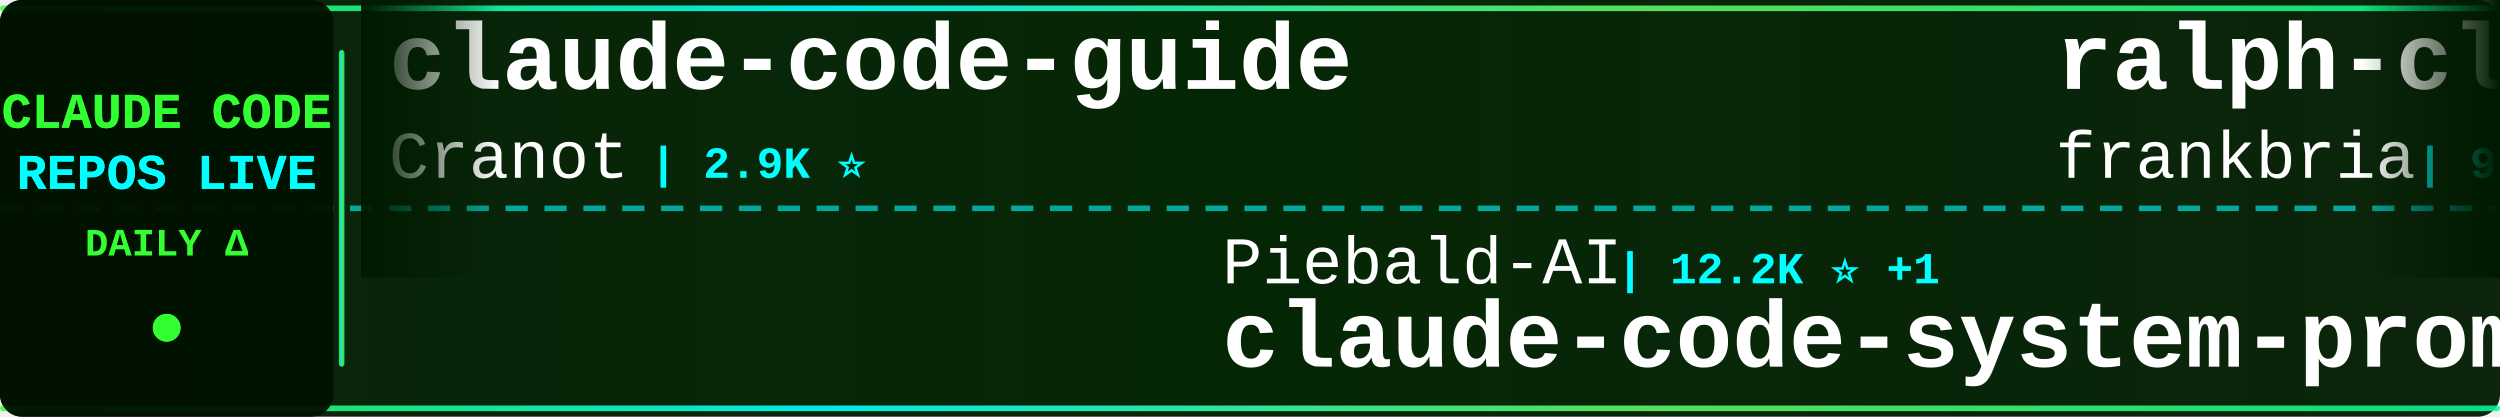
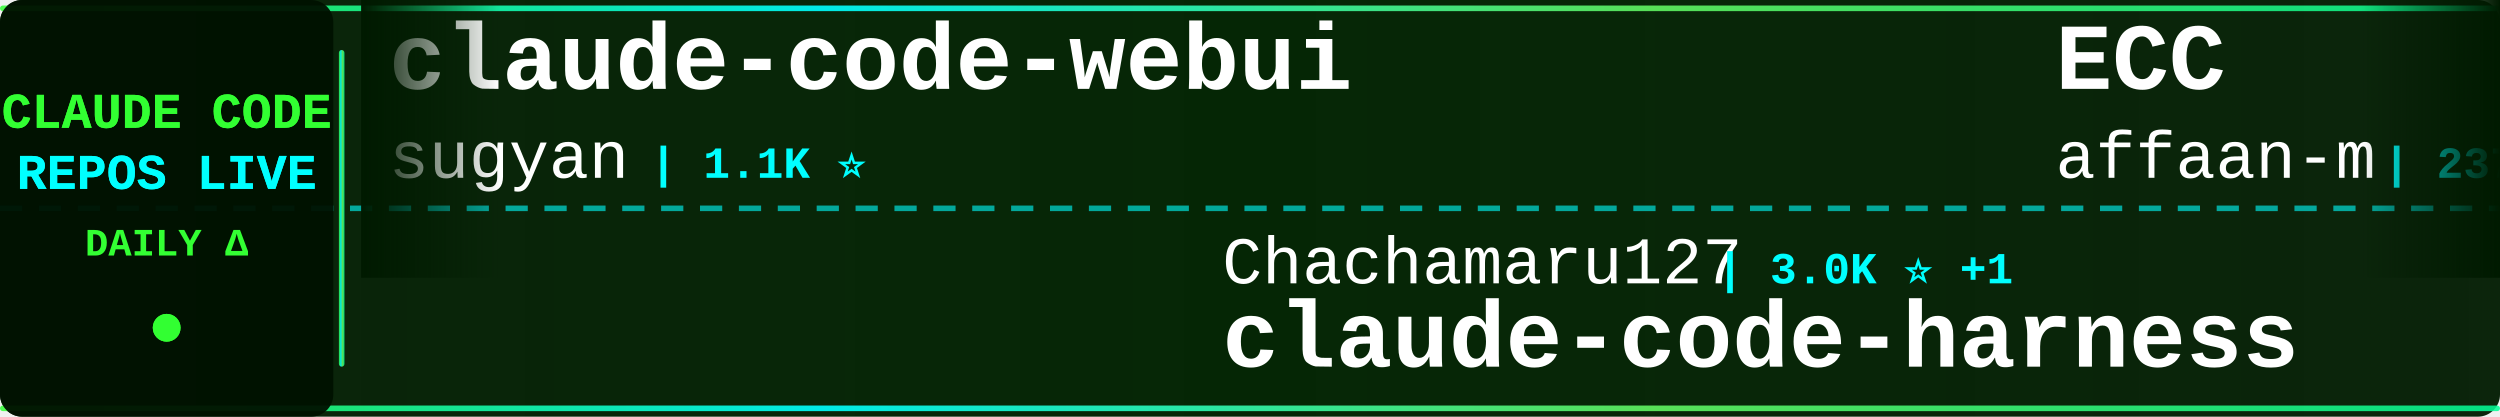
<svg xmlns="http://www.w3.org/2000/svg" width="900" height="150">
  <defs>
    <linearGradient id="tickerBg" x1="0%" y1="0%" x2="100%" y2="0%">
      <stop offset="0%" style="stop-color:#001a00;stop-opacity:0.95" />
      <stop offset="50%" style="stop-color:#002200;stop-opacity:0.98" />
      <stop offset="100%" style="stop-color:#001a00;stop-opacity:0.95" />
    </linearGradient>
    <linearGradient id="borderGrad" x1="0%" y1="0%" x2="100%" y2="0%">
      <stop offset="0%" style="stop-color:#33ff33;stop-opacity:0.85">
        <animate attributeName="stop-opacity" values="0.85;1;0.85" dur="2s" repeatCount="indefinite" />
      </stop>
      <stop offset="33%" style="stop-color:#00ffff;stop-opacity:0.9">
        <animate attributeName="stop-opacity" values="0.9;1;0.9" dur="2.2s" repeatCount="indefinite" />
      </stop>
      <stop offset="66%" style="stop-color:#66ff66;stop-opacity:0.85">
        <animate attributeName="stop-opacity" values="0.85;1;0.85" dur="1.8s" repeatCount="indefinite" />
      </stop>
      <stop offset="100%" style="stop-color:#00ff99;stop-opacity:0.85">
        <animate attributeName="stop-opacity" values="0.85;1;0.85" dur="2s" repeatCount="indefinite" />
      </stop>
    </linearGradient>
    <filter id="textGlow">
      <feGaussianBlur stdDeviation="0.1" result="coloredBlur" />
      <feMerge>
        <feMergeNode in="coloredBlur" />
        <feMergeNode in="SourceGraphic" />
      </feMerge>
    </filter>
    <filter id="metricGlow">
      <feGaussianBlur stdDeviation="0.2" result="coloredBlur" />
      <feMerge>
        <feMergeNode in="coloredBlur" />
        <feMergeNode in="SourceGraphic" />
      </feMerge>
    </filter>
    <linearGradient id="leftFade" x1="0%" y1="0%" x2="100%" y2="0%">
      <stop offset="0%" style="stop-color:#001a00;stop-opacity:1" />
      <stop offset="100%" style="stop-color:#001a00;stop-opacity:0" />
    </linearGradient>
    <linearGradient id="rightFade" x1="0%" y1="0%" x2="100%" y2="0%">
      <stop offset="0%" style="stop-color:#001a00;stop-opacity:0" />
      <stop offset="100%" style="stop-color:#001a00;stop-opacity:1" />
    </linearGradient>
  </defs>
  <rect width="900" height="150" fill="url(#tickerBg)" rx="8" />
  <rect x="0" y="2" width="900" height="2" fill="url(#borderGrad)" rx="1" />
  <rect x="0" y="146" width="900" height="2" fill="url(#borderGrad)" rx="1" />
  <line x1="0" y1="75" x2="900" y2="75" stroke="#00ffff" stroke-width="2" stroke-dasharray="8 6" opacity="0.6" />
  <rect x="0" y="0" width="120" height="150" fill="#001100" opacity="0.95" rx="8" />
  <text x="60" y="46" font-family="'Courier New', monospace" font-size="18" font-weight="bold" fill="#33ff33" text-anchor="middle" filter="url(#textGlow)">
    CLAUDE CODE
  </text>
  <text x="60" y="68" font-family="'Courier New', monospace" font-size="18" font-weight="bold" fill="#00ffff" text-anchor="middle" filter="url(#textGlow)">
    REPOS LIVE
  </text>
  <text x="60" y="92" font-family="'Courier New', monospace" font-size="14" font-weight="bold" fill="#33ff33" text-anchor="middle">
    DAILY Δ
  </text>
  <circle cx="60" cy="118" r="5" fill="#33ff33" filter="url(#metricGlow)">
    <animate attributeName="r" values="4;6;4" dur="1.5s" repeatCount="indefinite" />
    <animate attributeName="opacity" values="0.6;1;0.6" dur="1.5s" repeatCount="indefinite" />
  </circle>
  <rect x="122" y="18" width="2" height="114" fill="url(#borderGrad)" rx="1" />
  <clipPath id="tickerClip">
    <rect x="130" y="0" width="770" height="150" />
  </clipPath>
  <g clip-path="url(#tickerClip)">
    <g id="tickerItems">
      <animateTransform attributeName="transform" attributeType="XML" type="translate" from="0 0" to="-3000 0" dur="54s" repeatCount="indefinite" />
      <g transform="translate(0, 0)">
-         <text x="140" y="32" font-family="'Courier New', monospace" font-size="34" font-weight="bold" fill="#ffffff">claude-code-guide</text>
-         <text x="140" y="64" font-family="'Courier New', monospace" font-size="24" font-weight="normal" fill="#ffffff" opacity="1.0">Cranot</text>
-         <text x="234" y="64" font-family="'Courier New', monospace" font-size="16" font-weight="bold" fill="#00ffff"> | 2.9K ⭐</text>
+         <text x="140" y="32" font-family="'Courier New', monospace" font-size="34" font-weight="bold" fill="#ffffff">claude-code-webui</text>
+         <text x="140" y="64" font-family="'Courier New', monospace" font-size="24" font-weight="normal" fill="#ffffff" opacity="1.0">sugyan</text>
+         <text x="234" y="64" font-family="'Courier New', monospace" font-size="16" font-weight="bold" fill="#00ffff"> | 1.1K ⭐</text>
      </g>
      <g transform="translate(300, 0)">
-         <text x="140" y="102" font-family="'Courier New', monospace" font-size="24" font-weight="normal" fill="#ffffff" opacity="1.0">Piebald-AI</text>
-         <text x="282" y="102" font-family="'Courier New', monospace" font-size="16" font-weight="bold" fill="#00ffff"> | 12.2K ⭐ +1</text>
-         <text x="140" y="132" font-family="'Courier New', monospace" font-size="34" font-weight="bold" fill="#ffffff">claude-code-system-promp...</text>
+         <text x="140" y="102" font-family="'Courier New', monospace" font-size="24" font-weight="normal" fill="#ffffff" opacity="1.0">Chachamaru127</text>
+         <text x="318" y="102" font-family="'Courier New', monospace" font-size="16" font-weight="bold" fill="#00ffff"> | 3.0K ⭐ +1</text>
+         <text x="140" y="132" font-family="'Courier New', monospace" font-size="34" font-weight="bold" fill="#ffffff">claude-code-harness</text>
      </g>
      <g transform="translate(600, 0)">
-         <text x="140" y="32" font-family="'Courier New', monospace" font-size="34" font-weight="bold" fill="#ffffff">ralph-claude-code</text>
-         <text x="140" y="64" font-family="'Courier New', monospace" font-size="24" font-weight="normal" fill="#ffffff" opacity="1.0">frankbria</text>
-         <text x="270" y="64" font-family="'Courier New', monospace" font-size="16" font-weight="bold" fill="#00ffff"> | 9.6K ⭐</text>
+         <text x="140" y="32" font-family="'Courier New', monospace" font-size="34" font-weight="bold" fill="#ffffff">ECC</text>
+         <text x="140" y="64" font-family="'Courier New', monospace" font-size="24" font-weight="normal" fill="#ffffff" opacity="1.0">affaan-m</text>
+         <text x="258" y="64" font-family="'Courier New', monospace" font-size="16" font-weight="bold" fill="#00ffff"> | 237.3K ⭐ +37</text>
      </g>
      <g transform="translate(900, 0)">
-         <text x="140" y="102" font-family="'Courier New', monospace" font-size="24" font-weight="normal" fill="#ffffff" opacity="1.0">chauncygu</text>
-         <text x="270" y="102" font-family="'Courier New', monospace" font-size="16" font-weight="bold" fill="#00ffff"> | 2.8K ⭐</text>
-         <text x="140" y="132" font-family="'Courier New', monospace" font-size="34" font-weight="bold" fill="#ffffff">collection-claude-code-s...</text>
+         <text x="140" y="102" font-family="'Courier New', monospace" font-size="24" font-weight="normal" fill="#ffffff" opacity="1.0">hangsman</text>
+         <text x="258" y="102" font-family="'Courier New', monospace" font-size="16" font-weight="bold" fill="#00ffff"> | 790 ⭐</text>
+         <text x="140" y="132" font-family="'Courier New', monospace" font-size="34" font-weight="bold" fill="#ffffff">claude-code-source</text>
      </g>
      <g transform="translate(1200, 0)">
-         <text x="140" y="32" font-family="'Courier New', monospace" font-size="34" font-weight="bold" fill="#ffffff">claude-code-prompts</text>
-         <text x="140" y="64" font-family="'Courier New', monospace" font-size="24" font-weight="normal" fill="#ffffff" opacity="1.0">repowise-dev</text>
-         <text x="306" y="64" font-family="'Courier New', monospace" font-size="16" font-weight="bold" fill="#00ffff"> | 1.2K ⭐ +1</text>
+         <text x="140" y="32" font-family="'Courier New', monospace" font-size="34" font-weight="bold" fill="#ffffff">claude-code-source-build</text>
+         <text x="140" y="64" font-family="'Courier New', monospace" font-size="24" font-weight="normal" fill="#ffffff" opacity="1.0">andrew-kramer-inno</text>
+         <text x="378" y="64" font-family="'Courier New', monospace" font-size="16" font-weight="bold" fill="#00ffff"> | 593 ⭐</text>
      </g>
      <g transform="translate(1500, 0)">
-         <text x="140" y="102" font-family="'Courier New', monospace" font-size="24" font-weight="normal" fill="#ffffff" opacity="1.0">SeemSeam</text>
-         <text x="258" y="102" font-family="'Courier New', monospace" font-size="16" font-weight="bold" fill="#00ffff"> | 3.4K ⭐ +1</text>
-         <text x="140" y="132" font-family="'Courier New', monospace" font-size="34" font-weight="bold" fill="#ffffff">claude_codex_bridge</text>
+         <text x="140" y="102" font-family="'Courier New', monospace" font-size="24" font-weight="normal" fill="#ffffff" opacity="1.0">Maciek-roboblog</text>
+         <text x="342" y="102" font-family="'Courier New', monospace" font-size="16" font-weight="bold" fill="#00ffff"> | 8.6K ⭐ +2</text>
+         <text x="140" y="132" font-family="'Courier New', monospace" font-size="34" font-weight="bold" fill="#ffffff">Claude-Code-Usage-Monito...</text>
      </g>
      <g transform="translate(1800, 0)">
-         <text x="140" y="32" font-family="'Courier New', monospace" font-size="34" font-weight="bold" fill="#ffffff">ClaudeCode</text>
-         <text x="140" y="64" font-family="'Courier New', monospace" font-size="24" font-weight="normal" fill="#ffffff" opacity="1.0">guanshan</text>
-         <text x="258" y="64" font-family="'Courier New', monospace" font-size="16" font-weight="bold" fill="#00ffff"> | 61 ⭐</text>
+         <text x="140" y="32" font-family="'Courier New', monospace" font-size="34" font-weight="bold" fill="#ffffff">claude-code-security-rev...</text>
+         <text x="140" y="64" font-family="'Courier New', monospace" font-size="24" font-weight="normal" fill="#ffffff" opacity="1.0">anthropics</text>
+         <text x="282" y="64" font-family="'Courier New', monospace" font-size="16" font-weight="bold" fill="#00ffff"> | 5.7K ⭐</text>
      </g>
      <g transform="translate(2100, 0)">
-         <text x="140" y="102" font-family="'Courier New', monospace" font-size="24" font-weight="normal" fill="#ffffff" opacity="1.0">LING71671</text>
-         <text x="270" y="102" font-family="'Courier New', monospace" font-size="16" font-weight="bold" fill="#00ffff"> | 932 ⭐</text>
-         <text x="140" y="132" font-family="'Courier New', monospace" font-size="34" font-weight="bold" fill="#ffffff">Open-ClaudeCode</text>
+         <text x="140" y="102" font-family="'Courier New', monospace" font-size="24" font-weight="normal" fill="#ffffff" opacity="1.0">1rgs</text>
+         <text x="210" y="102" font-family="'Courier New', monospace" font-size="16" font-weight="bold" fill="#00ffff"> | 3.7K ⭐</text>
+         <text x="140" y="132" font-family="'Courier New', monospace" font-size="34" font-weight="bold" fill="#ffffff">claude-code-proxy</text>
      </g>
      <g transform="translate(2400, 0)">
-         <text x="140" y="32" font-family="'Courier New', monospace" font-size="34" font-weight="bold" fill="#ffffff">Claude-code</text>
-         <text x="140" y="64" font-family="'Courier New', monospace" font-size="24" font-weight="normal" fill="#ffffff" opacity="1.0">zstmfhy</text>
-         <text x="246" y="64" font-family="'Courier New', monospace" font-size="16" font-weight="bold" fill="#00ffff"> | 190 ⭐</text>
+         <text x="140" y="32" font-family="'Courier New', monospace" font-size="34" font-weight="bold" fill="#ffffff">awesome-claude-code</text>
+         <text x="140" y="64" font-family="'Courier New', monospace" font-size="24" font-weight="normal" fill="#ffffff" opacity="1.0">jqueryscript</text>
+         <text x="306" y="64" font-family="'Courier New', monospace" font-size="16" font-weight="bold" fill="#00ffff"> | 487 ⭐</text>
      </g>
      <g transform="translate(2700, 0)">
-         <text x="140" y="102" font-family="'Courier New', monospace" font-size="24" font-weight="normal" fill="#ffffff" opacity="1.0">pengchengneo</text>
-         <text x="306" y="102" font-family="'Courier New', monospace" font-size="16" font-weight="bold" fill="#00ffff"> | 1.7K ⭐</text>
-         <text x="140" y="132" font-family="'Courier New', monospace" font-size="34" font-weight="bold" fill="#ffffff">Claude-Code</text>
+         <text x="140" y="102" font-family="'Courier New', monospace" font-size="24" font-weight="normal" fill="#ffffff" opacity="1.0">777genius</text>
+         <text x="270" y="102" font-family="'Courier New', monospace" font-size="16" font-weight="bold" fill="#00ffff"> | 924 ⭐</text>
+         <text x="140" y="132" font-family="'Courier New', monospace" font-size="34" font-weight="bold" fill="#ffffff">claude-code-source-code</text>
      </g>
      <g transform="translate(3000, 0)">
-         <text x="140" y="32" font-family="'Courier New', monospace" font-size="34" font-weight="bold" fill="#ffffff">claude-code-guide</text>
-         <text x="140" y="64" font-family="'Courier New', monospace" font-size="24" font-weight="normal" fill="#ffffff" opacity="1.0">Cranot</text>
-         <text x="234" y="64" font-family="'Courier New', monospace" font-size="16" font-weight="bold" fill="#00ffff"> | 2.9K ⭐</text>
+         <text x="140" y="32" font-family="'Courier New', monospace" font-size="34" font-weight="bold" fill="#ffffff">claude-code-webui</text>
+         <text x="140" y="64" font-family="'Courier New', monospace" font-size="24" font-weight="normal" fill="#ffffff" opacity="1.0">sugyan</text>
+         <text x="234" y="64" font-family="'Courier New', monospace" font-size="16" font-weight="bold" fill="#00ffff"> | 1.1K ⭐</text>
      </g>
      <g transform="translate(3300, 0)">
-         <text x="140" y="102" font-family="'Courier New', monospace" font-size="24" font-weight="normal" fill="#ffffff" opacity="1.0">Piebald-AI</text>
-         <text x="282" y="102" font-family="'Courier New', monospace" font-size="16" font-weight="bold" fill="#00ffff"> | 12.2K ⭐ +1</text>
-         <text x="140" y="132" font-family="'Courier New', monospace" font-size="34" font-weight="bold" fill="#ffffff">claude-code-system-promp...</text>
+         <text x="140" y="102" font-family="'Courier New', monospace" font-size="24" font-weight="normal" fill="#ffffff" opacity="1.0">Chachamaru127</text>
+         <text x="318" y="102" font-family="'Courier New', monospace" font-size="16" font-weight="bold" fill="#00ffff"> | 3.0K ⭐ +1</text>
+         <text x="140" y="132" font-family="'Courier New', monospace" font-size="34" font-weight="bold" fill="#ffffff">claude-code-harness</text>
      </g>
      <g transform="translate(3600, 0)">
-         <text x="140" y="32" font-family="'Courier New', monospace" font-size="34" font-weight="bold" fill="#ffffff">ralph-claude-code</text>
-         <text x="140" y="64" font-family="'Courier New', monospace" font-size="24" font-weight="normal" fill="#ffffff" opacity="1.0">frankbria</text>
-         <text x="270" y="64" font-family="'Courier New', monospace" font-size="16" font-weight="bold" fill="#00ffff"> | 9.6K ⭐</text>
+         <text x="140" y="32" font-family="'Courier New', monospace" font-size="34" font-weight="bold" fill="#ffffff">ECC</text>
+         <text x="140" y="64" font-family="'Courier New', monospace" font-size="24" font-weight="normal" fill="#ffffff" opacity="1.0">affaan-m</text>
+         <text x="258" y="64" font-family="'Courier New', monospace" font-size="16" font-weight="bold" fill="#00ffff"> | 237.3K ⭐ +37</text>
      </g>
      <g transform="translate(3900, 0)">
-         <text x="140" y="102" font-family="'Courier New', monospace" font-size="24" font-weight="normal" fill="#ffffff" opacity="1.0">chauncygu</text>
-         <text x="270" y="102" font-family="'Courier New', monospace" font-size="16" font-weight="bold" fill="#00ffff"> | 2.8K ⭐</text>
-         <text x="140" y="132" font-family="'Courier New', monospace" font-size="34" font-weight="bold" fill="#ffffff">collection-claude-code-s...</text>
+         <text x="140" y="102" font-family="'Courier New', monospace" font-size="24" font-weight="normal" fill="#ffffff" opacity="1.0">hangsman</text>
+         <text x="258" y="102" font-family="'Courier New', monospace" font-size="16" font-weight="bold" fill="#00ffff"> | 790 ⭐</text>
+         <text x="140" y="132" font-family="'Courier New', monospace" font-size="34" font-weight="bold" fill="#ffffff">claude-code-source</text>
      </g>
    </g>
  </g>
  <rect x="130" y="0" width="50" height="100" fill="url(#leftFade)" />
  <rect x="850" y="0" width="50" height="100" fill="url(#rightFade)" />
</svg>
